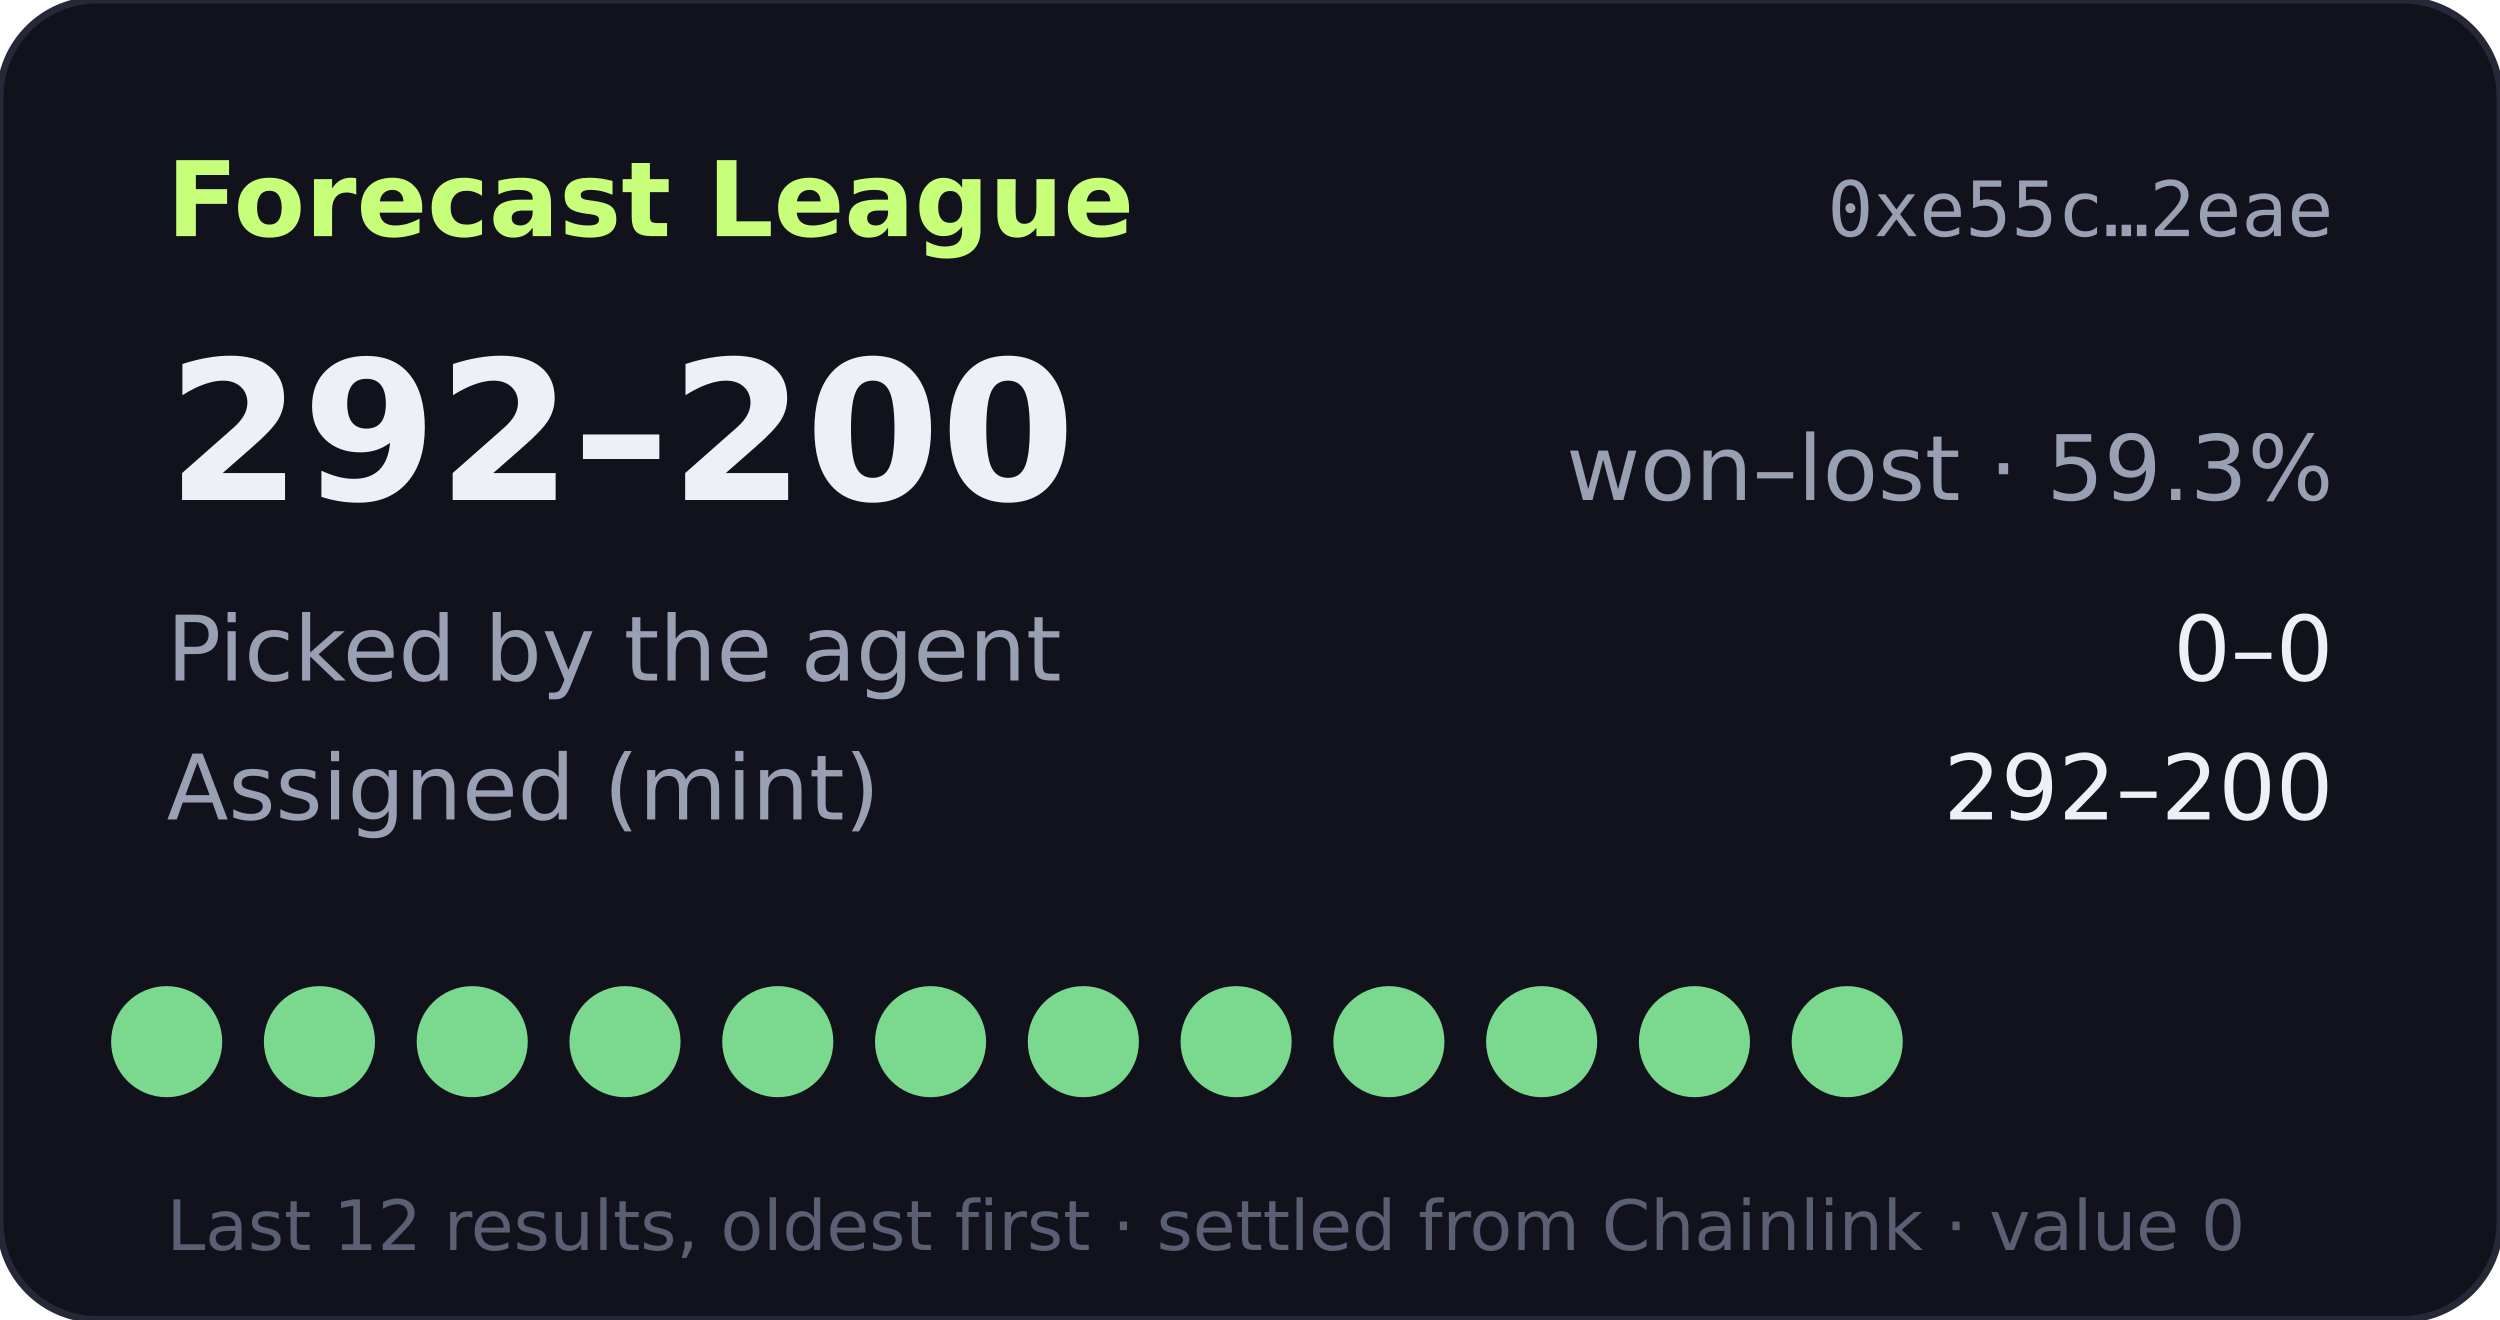
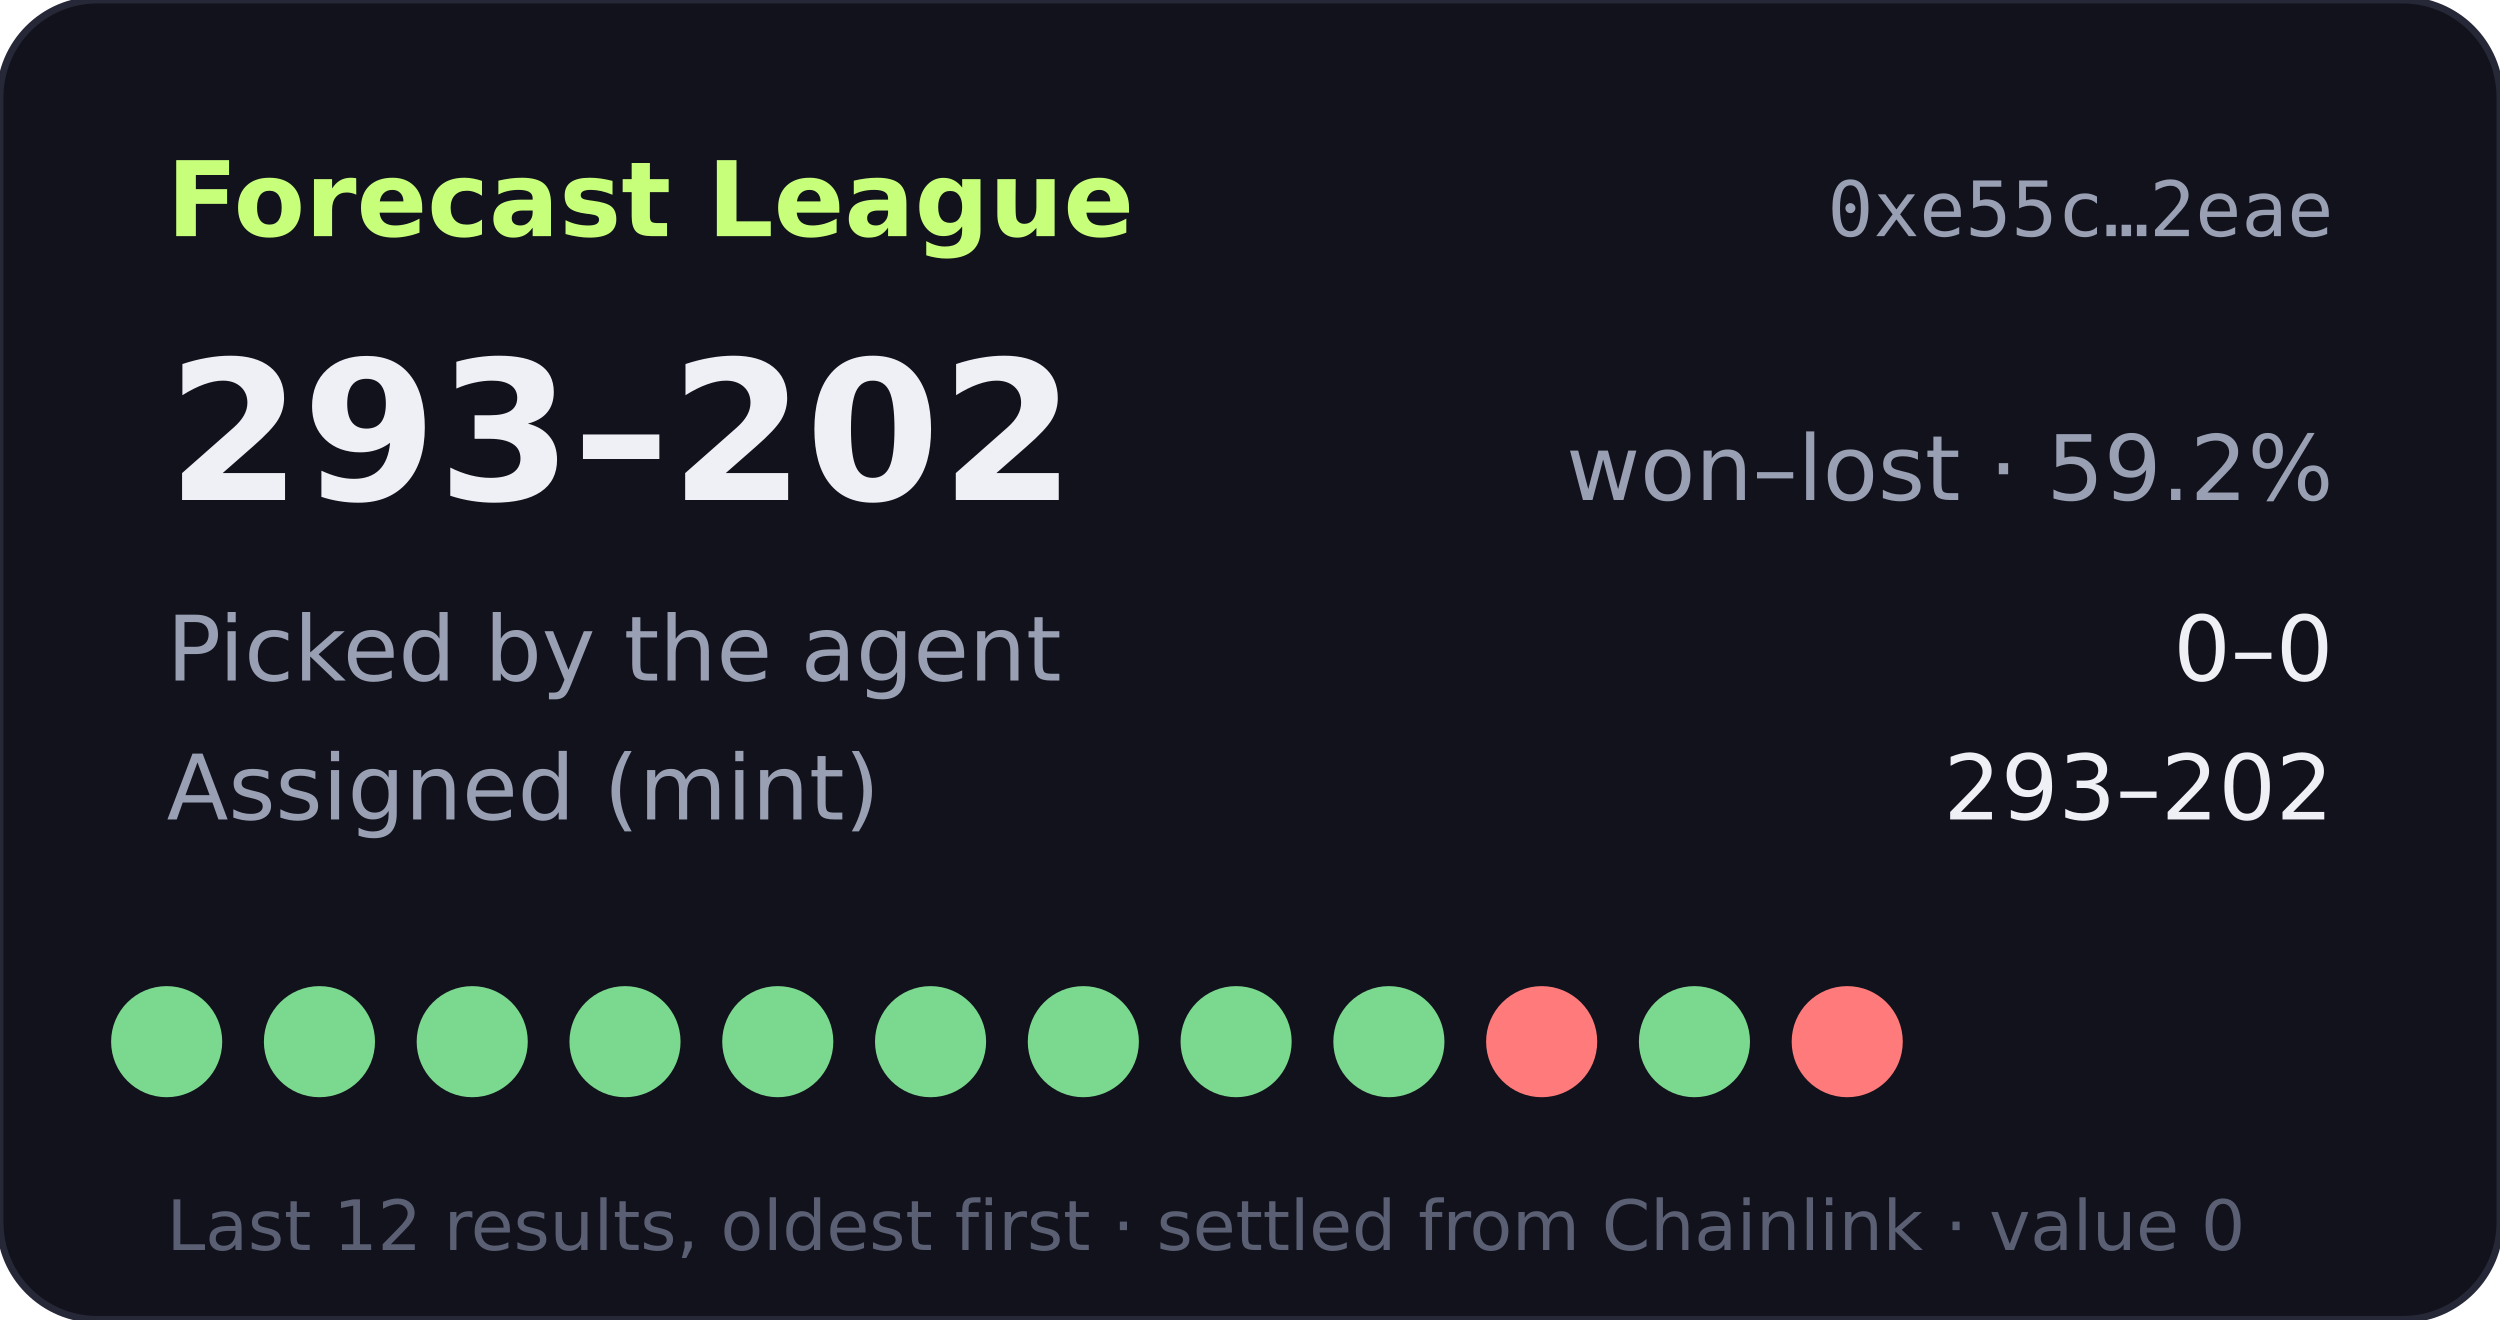
- <svg xmlns="http://www.w3.org/2000/svg" width="360" height="190" viewBox="0 0 360 190" role="img" aria-label="Forecast League record 292-200">
+ <svg xmlns="http://www.w3.org/2000/svg" width="360" height="190" viewBox="0 0 360 190" role="img" aria-label="Forecast League record 293-202">
  <rect width="360" height="190" rx="14" fill="#11121b" stroke="#262838" />
  <text x="24" y="34" fill="#c8ff7a" font-size="15" font-weight="700" font-family="Verdana,DejaVu Sans,sans-serif">Forecast League</text>
  <text x="336" y="34" fill="#9aa0b4" font-size="11" text-anchor="end" font-family="monospace">0xe55c…2eae</text>
  <g font-family="Verdana,DejaVu Sans,sans-serif">
-     <text x="24" y="72" fill="#eef0f6" font-size="28" font-weight="700">292–200</text>
-     <text x="336" y="72" fill="#9aa0b4" font-size="13" text-anchor="end">won–lost · 59.3%</text>
+     <text x="24" y="72" fill="#eef0f6" font-size="28" font-weight="700">293–202</text>
+     <text x="336" y="72" fill="#9aa0b4" font-size="13" text-anchor="end">won–lost · 59.2%</text>
    <text x="24" y="98" fill="#9aa0b4" font-size="13">Picked by the agent</text>
    <text x="336" y="98" fill="#eef0f6" font-size="13" text-anchor="end">0–0</text>
    <text x="24" y="118" fill="#9aa0b4" font-size="13">Assigned (mint)</text>
-     <text x="336" y="118" fill="#eef0f6" font-size="13" text-anchor="end">292–200</text>
+     <text x="336" y="118" fill="#eef0f6" font-size="13" text-anchor="end">293–202</text>
    <circle cx="24" cy="150" r="8" fill="#7bd88f" />
    <circle cx="46" cy="150" r="8" fill="#7bd88f" />
    <circle cx="68" cy="150" r="8" fill="#7bd88f" />
    <circle cx="90" cy="150" r="8" fill="#7bd88f" />
    <circle cx="112" cy="150" r="8" fill="#7bd88f" />
    <circle cx="134" cy="150" r="8" fill="#7bd88f" />
    <circle cx="156" cy="150" r="8" fill="#7bd88f" />
    <circle cx="178" cy="150" r="8" fill="#7bd88f" />
    <circle cx="200" cy="150" r="8" fill="#7bd88f" />
-     <circle cx="222" cy="150" r="8" fill="#7bd88f" />
+     <circle cx="222" cy="150" r="8" fill="#ff7a7a" />
    <circle cx="244" cy="150" r="8" fill="#7bd88f" />
-     <circle cx="266" cy="150" r="8" fill="#7bd88f" />
+     <circle cx="266" cy="150" r="8" fill="#ff7a7a" />
    <text x="24" y="180" fill="#5a5f73" font-size="10">Last 12 results, oldest first · settled from Chainlink · value 0</text>
  </g>
</svg>
